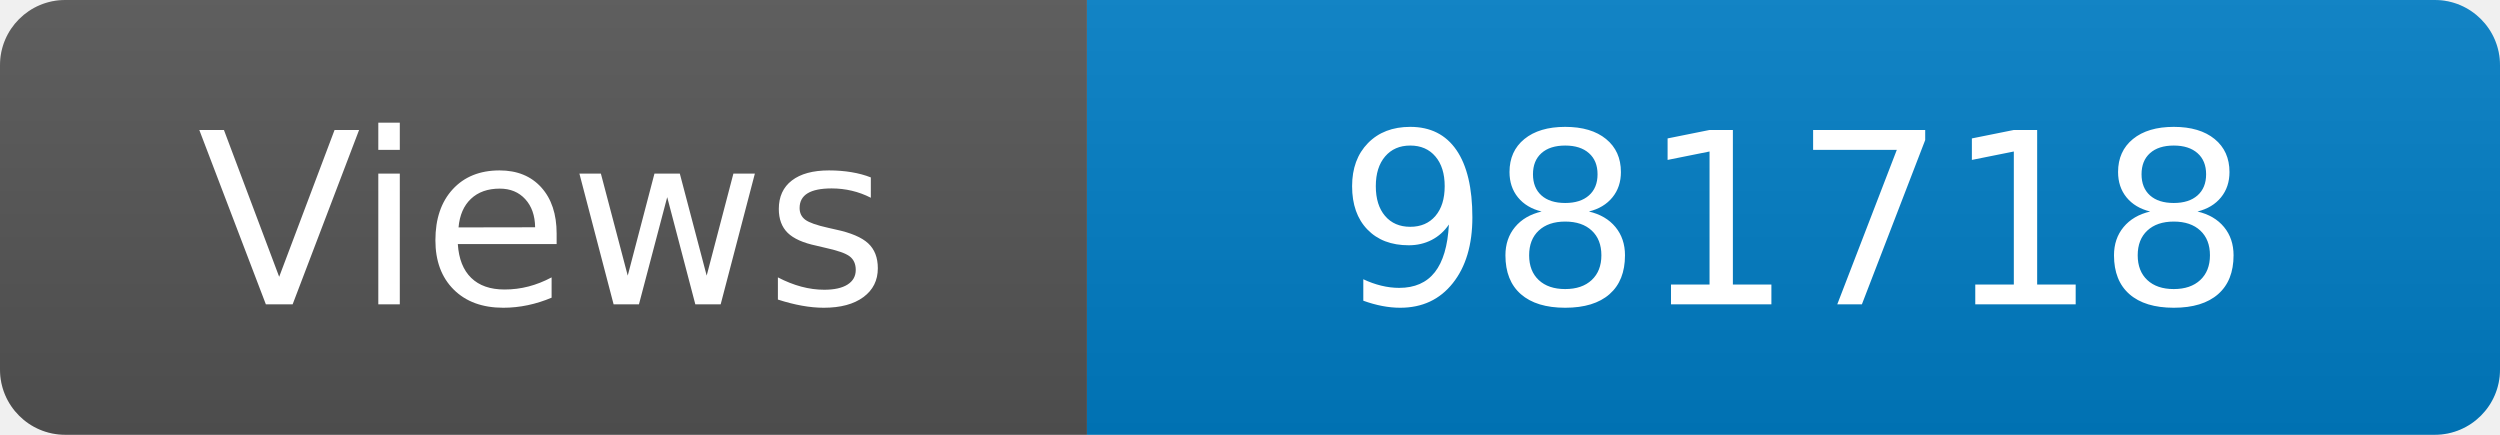
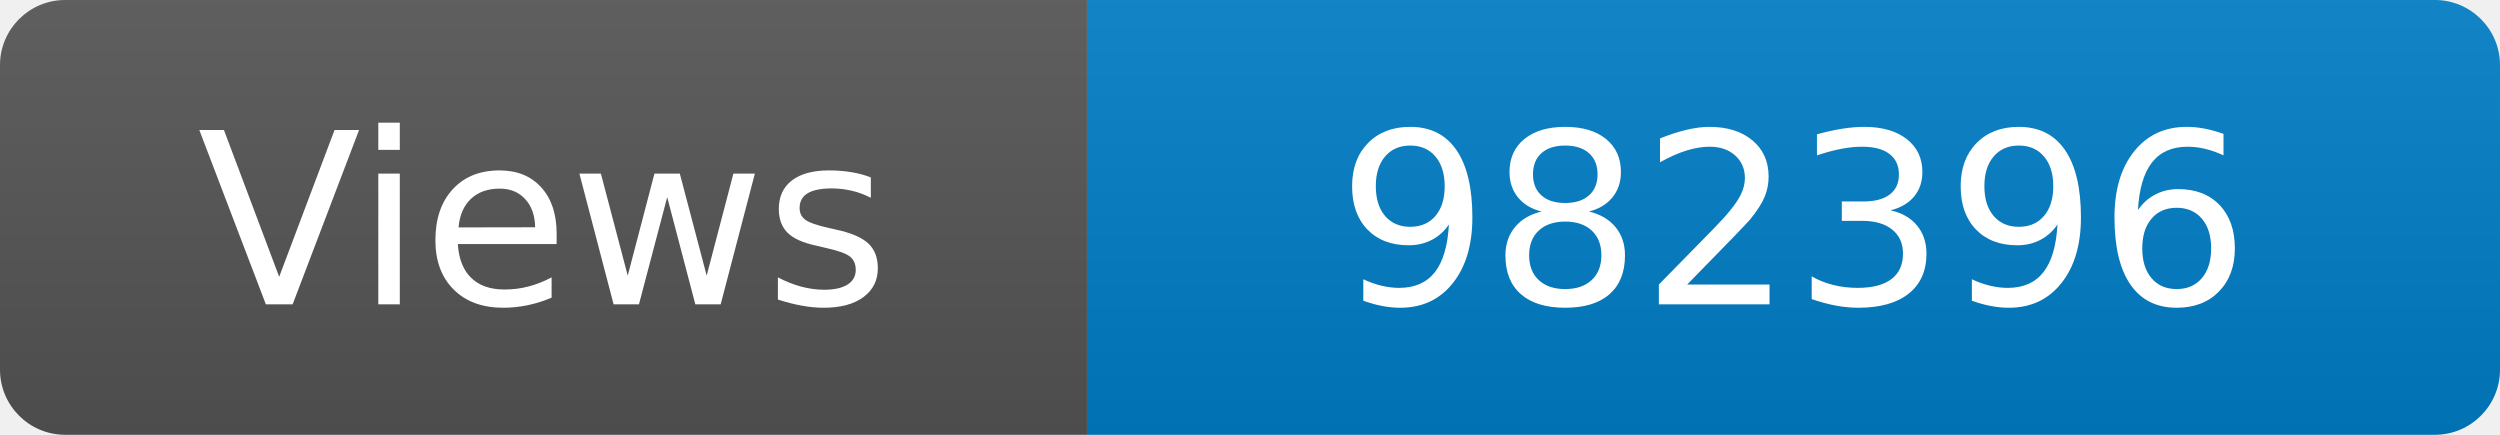
<svg xmlns="http://www.w3.org/2000/svg" width="115" height="20" role="img" aria-label="Maintained?: yes">
  <linearGradient id="s" x2="0" y2="100%">
    <stop offset="0" stop-color="#bbb" stop-opacity=".1" />
    <stop offset="1" stop-opacity=".1" />
  </linearGradient>
  <clipPath id="r">
    <rect width="115" height="20" rx="3" fill="#fff" />
  </clipPath>
  <g clip-path="url(#r)">
    <rect width="50" height="20" fill="#555" />
    <rect x="50" width="160" height="20" fill="#007ec6" />
    <rect width="115" height="20" fill="url(#s)" />
  </g>
  <g fill="#fff" text-anchor="middle" font-family="Verdana,Geneva,DejaVu Sans,sans-serif" font-size="110">
    <text x="250" y="140" transform="scale(.1)" fill="#fff">Views</text>
-     <text x="825" y="140" transform="scale(.1)" fill="#fff">981718</text>
+     <text x="825" y="140" transform="scale(.1)" fill="#fff">982396</text>
  </g>
</svg>
